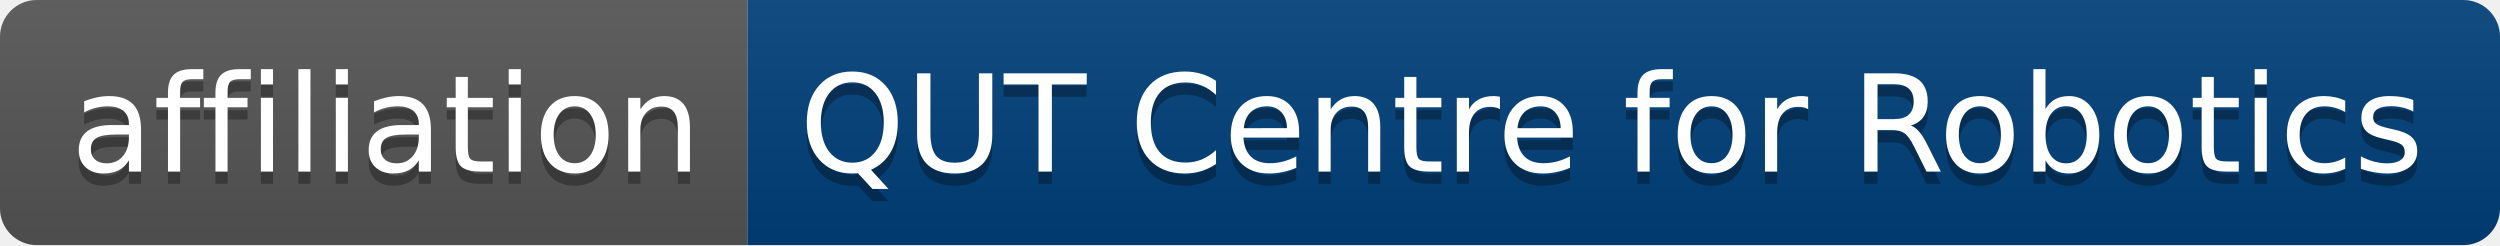
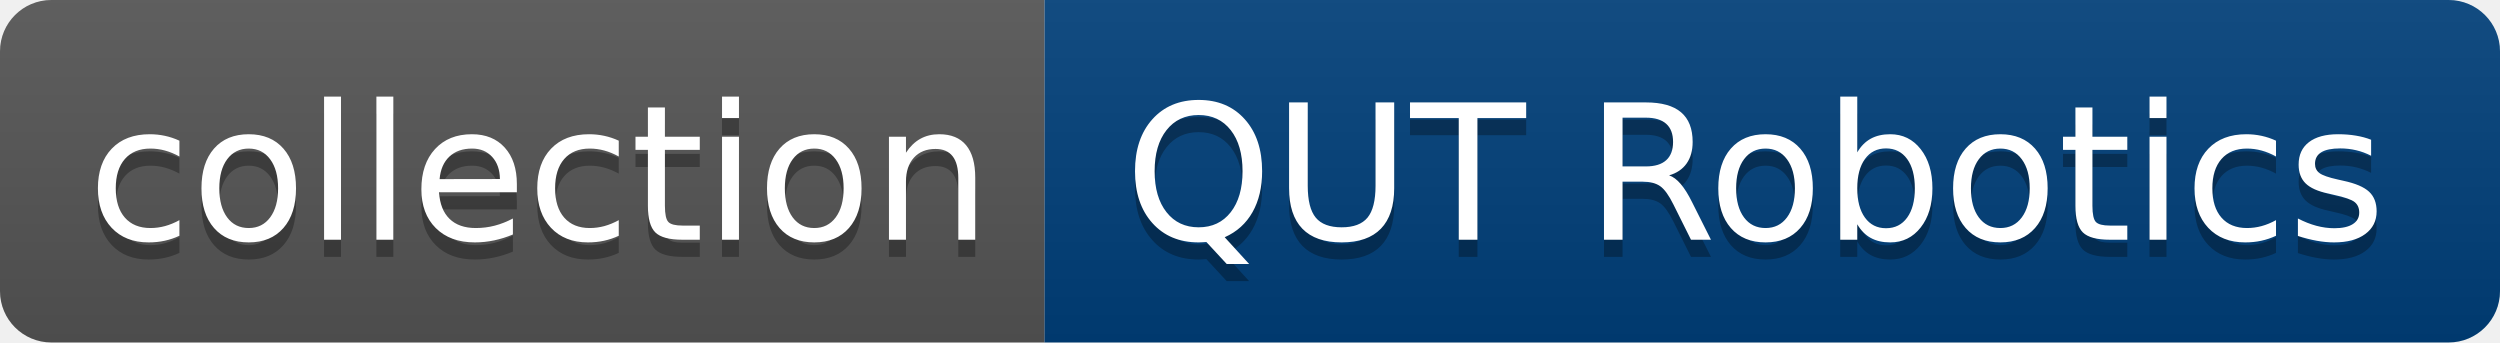
- <svg xmlns="http://www.w3.org/2000/svg" width="204" height="20" role="img" aria-label="affiliation: QUT Centre for Robotics">
+ <svg xmlns="http://www.w3.org/2000/svg" width="146" height="20" role="img" aria-label="collection: QUT Robotics">
  <linearGradient id="s" x2="0" y2="100%">
    <stop offset="0" stop-color="#bbb" stop-opacity=".1" />
    <stop offset="1" stop-opacity=".1" />
  </linearGradient>
  <clipPath id="r">
-     <rect width="204" height="20" rx="3" fill="#fff" />
+     <rect width="146" height="20" rx="3" fill="#fff" />
  </clipPath>
  <g clip-path="url(#r)">
    <rect width="61" height="20" fill="#555" />
-     <rect x="61" width="143" height="20" fill="#00407a" />
-     <rect width="204" height="20" fill="url(#s)" />
+     <rect x="61" width="85" height="20" fill="#00407a" />
+     <rect width="146" height="20" fill="url(#s)" />
  </g>
  <g fill="#fff" text-anchor="middle" font-family="Verdana,Geneva,DejaVu Sans,sans-serif" text-rendering="geometricPrecision" font-size="110">
-     <text aria-hidden="true" x="315" y="150" fill="#010101" fill-opacity=".3" transform="scale(.1)" textLength="510">affiliation</text>
-     <text x="315" y="140" transform="scale(.1)" fill="#fff" textLength="510">affiliation</text>
-     <text aria-hidden="true" x="1315" y="150" fill="#010101" fill-opacity=".3" transform="scale(.1)" textLength="1330">QUT Centre for Robotics</text>
-     <text x="1315" y="140" transform="scale(.1)" fill="#fff" textLength="1330">QUT Centre for Robotics</text>
+     <text aria-hidden="true" x="315" y="150" fill="#010101" fill-opacity=".3" transform="scale(.1)" textLength="510">collection</text>
+     <text x="315" y="140" transform="scale(.1)" fill="#fff" textLength="510">collection</text>
+     <text aria-hidden="true" x="1025" y="150" fill="#010101" fill-opacity=".3" transform="scale(.1)" textLength="750">QUT Robotics</text>
+     <text x="1025" y="140" transform="scale(.1)" fill="#fff" textLength="750">QUT Robotics</text>
  </g>
</svg>
